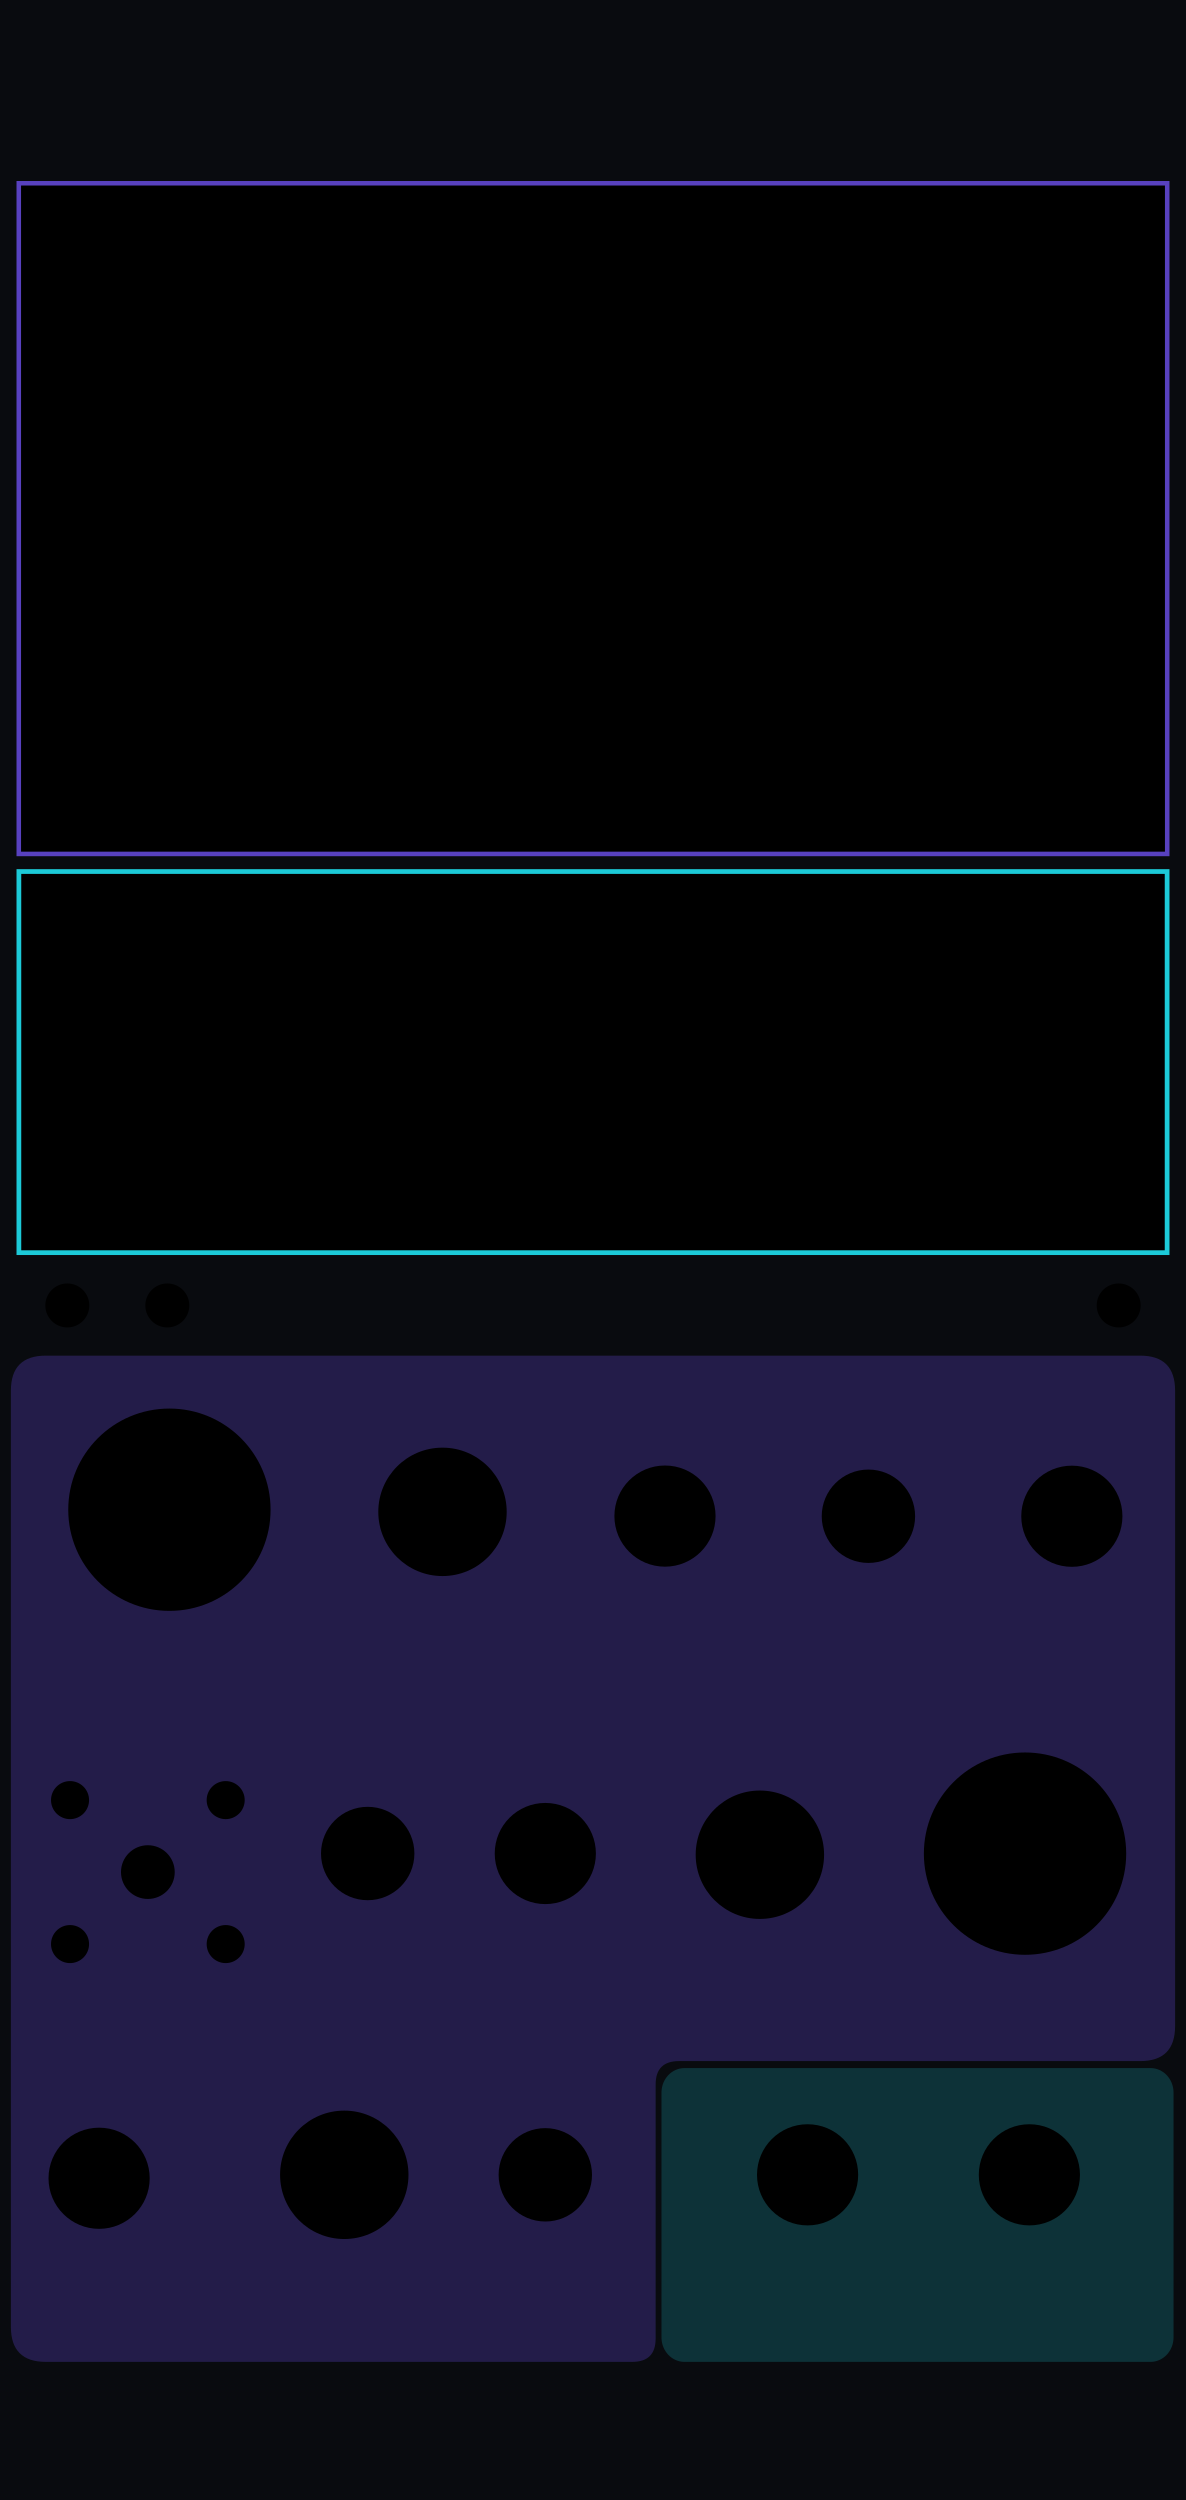
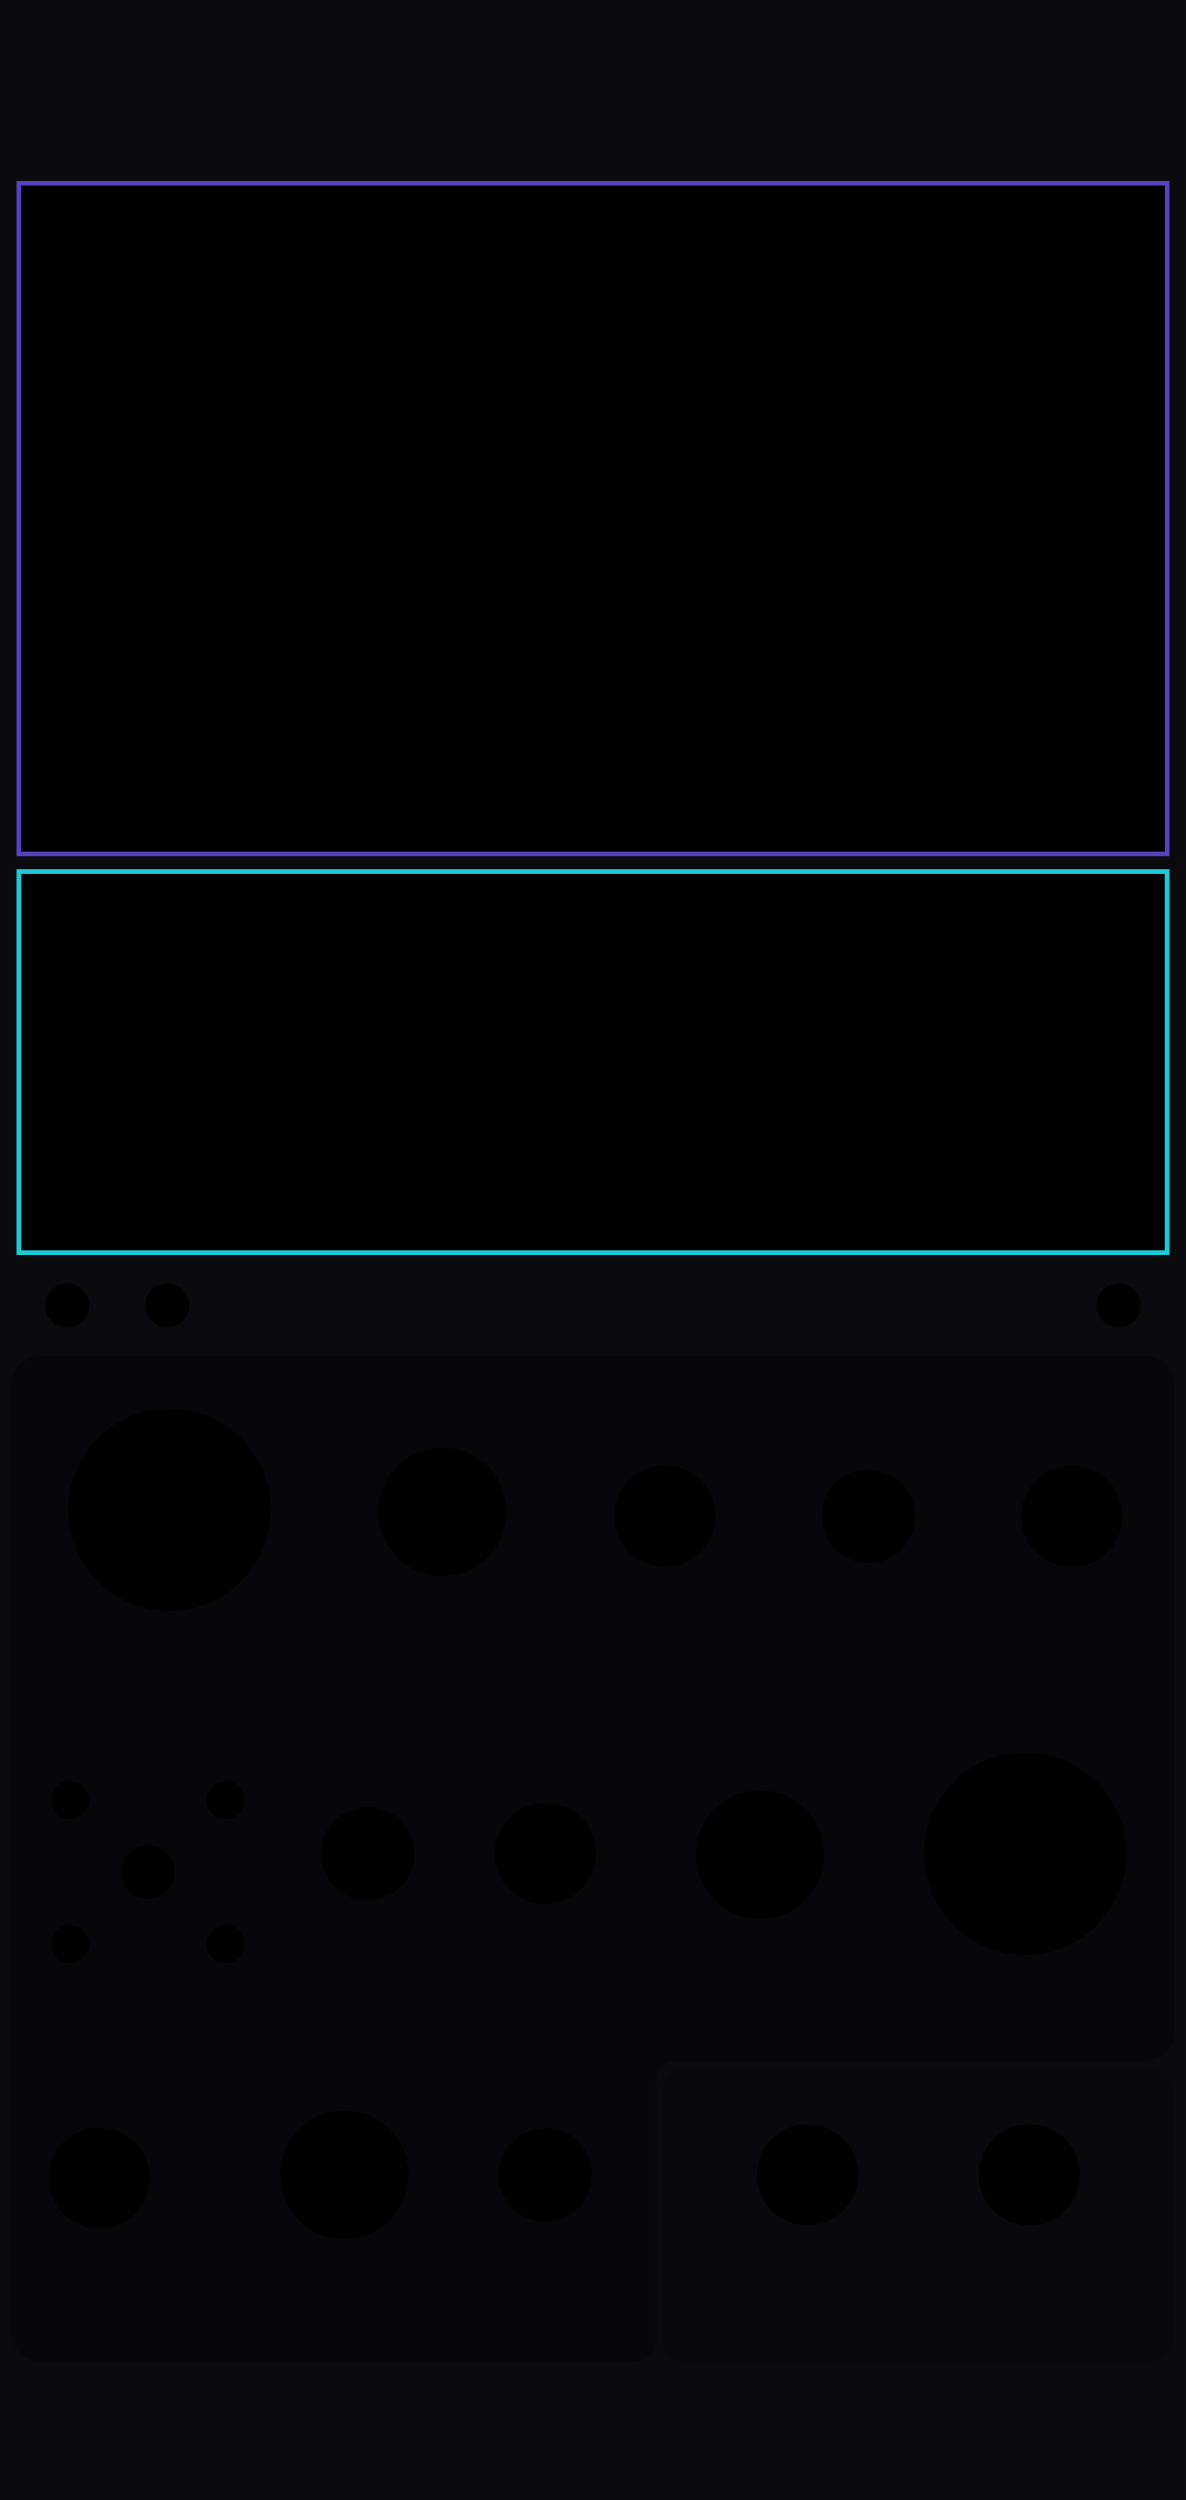
<svg xmlns="http://www.w3.org/2000/svg" xmlns:xlink="http://www.w3.org/1999/xlink" width="60.96mm" height="128.5mm" viewBox="0 0 6096 12850" version="1.1" id="svg18">
  <defs id="defs18">
    <linearGradient xlink:href="#linearGradient22" id="linearGradient500" gradientUnits="userSpaceOnUse" x1="5743.77" y1="1469.692" x2="6524.678" y2="1481.272" gradientTransform="matrix(0.9969081,0,0,0.9969081,-3064.901,-888.3115)" />
    <linearGradient id="linearGradient22">
      <stop style="stop-color:#7a5cff;stop-opacity:1;" offset="0" id="stop22" />
      <stop style="stop-color:#1cccd9;stop-opacity:1;" offset="1" id="stop23" />
    </linearGradient>
    <linearGradient xlink:href="#linearGradient20" id="linearGradient300" gradientUnits="userSpaceOnUse" gradientTransform="matrix(1.390218,0,0,1.390218,-5698.496,-5161.559)" x1="5486.824" y1="12735.478" x2="7088.807" y2="12738.298" spreadMethod="pad" />
    <linearGradient id="linearGradient20">
      <stop style="stop-color:#795cff;stop-opacity:1;" offset="0" id="stop20" />
      <stop style="stop-color:#1cccd9;stop-opacity:1;" offset="1" id="stop21" />
    </linearGradient>
  </defs>
  <rect width="6096" height="12850" fill="#090b0f" id="rect1" x="0" y="0" style="display:inline" />
  <g id="waves_layer" style="display:none;opacity:0.5" transform="translate(-2031.997,142.462)">
    <g id="branding_wave_left" transform="matrix(1.72,0,0,1.72,2416.919,11996.75)" style="display:none">
      <path style="fill:#4995ec" d="m 0,413.249 c 0,0 99.571,-7.286 135.999,-84.999 36.428,-77.713 30.357,-229.499 207.642,-229.499 38.871,0 81.438,18.386 104.731,34.602 116.875,81.362 61.625,248.326 -75.589,205.523 0,0 49.786,-2.125 49.786,-67.697 0,-65.572 -82.091,-75.285 -94.714,-20.643 -8.992,38.927 -3.643,156.643 167.571,162.713" id="path149" />
      <path style="fill:#7a5cff" d="m 372.784,338.875 c 42.5,0 125.678,-65.875 75.213,-144.378 C 412.71,139.6 316.321,128.5 247.714,197.107 179.179,265.642 219.7,398.411 0.644,413.201 9.193,412.412 101.283,402.321 136,328.25 172.429,250.536 166.357,98.751 343.642,98.751 c 38.869,0 81.43,18.384 104.731,34.607 116.874,81.357 61.625,248.321 -75.589,205.517 z" id="path151" />
      <path style="fill:#1cccd9" d="M 495.426,413.249 H 268.433 C 242.935,402.664 232.851,365.455 246.5,310.035 c 15.166,-61.576 44.686,-94.762 88.642,-101.999 26.411,-4.347 46.895,4.299 59.973,12.945 -25.087,-13.418 -59.464,-4.238 -67.259,29.556 -8.998,38.929 -3.644,156.641 167.57,162.712 z" id="path155" />
    </g>
    <g id="branding_wave_right" transform="matrix(-1.72,0,0,1.72,7743.074,11996.75)" style="display:none">
      <path style="fill:#4995ec" d="m 0,413.249 c 0,0 99.571,-7.286 135.999,-84.999 36.428,-77.713 30.357,-229.499 207.642,-229.499 38.871,0 81.438,18.386 104.731,34.602 116.875,81.362 61.625,248.326 -75.589,205.523 0,0 49.786,-2.125 49.786,-67.697 0,-65.572 -82.091,-75.285 -94.714,-20.643 -8.992,38.927 -3.643,156.643 167.571,162.713" id="path158" />
      <path style="fill:#7a5cff" d="m 372.784,338.875 c 42.5,0 125.678,-65.875 75.213,-144.378 C 412.71,139.6 316.321,128.5 247.714,197.107 179.179,265.642 219.7,398.411 0.644,413.201 9.193,412.412 101.283,402.321 136,328.25 172.429,250.536 166.357,98.751 343.642,98.751 c 38.869,0 81.43,18.384 104.731,34.607 116.874,81.357 61.625,248.321 -75.589,205.517 z" id="path160" />
      <path style="fill:#1cccd9" d="M 495.426,413.249 H 268.433 C 242.935,402.664 232.851,365.455 246.5,310.035 c 15.166,-61.576 44.686,-94.762 88.642,-101.999 26.411,-4.347 46.895,4.299 59.973,12.945 -25.087,-13.418 -59.464,-4.238 -67.259,29.556 -8.998,38.929 -3.644,156.641 167.57,162.712 z" id="path164" />
    </g>
  </g>
  <g id="iris_section_fields" style="display:inline">
    <g id="glass">
-       <path d="m 235,6968.003 h 5626 c 119,0 179,60 179,180 V 10414 c 0,120 -60,180 -179,180 H 3490 c -80,0 -120,40 -120,120 v 1306 c 0,80 -40,120 -120,120 H 235 c -119,0 -179,-60 -179,-180 V 7148.003 c 0,-120 60,-180 179,-180 z" id="iris_input_field" style="display:inline;opacity:0.33;fill:#5740bf;fill-opacity:1;stroke:none" />
-       <rect x="3400" y="10630" width="2632" height="1510" rx="117.935" ry="126" id="iris_output_field" style="display:inline;opacity:0.35;fill:#1cccd9;fill-opacity:0.58;stroke:none;stroke-width:0.967" />
+       <g id="glass_input" data-theme-runtime-substrate="neutral">
+         <path d="m 235,6968.003 h 5626 c 119,0 179,60 179,180 V 10414 c 0,120 -60,180 -179,180 H 3490 c -80,0 -120,40 -120,120 v 1306 c 0,80 -40,120 -120,120 H 235 c -119,0 -179,-60 -179,-180 V 7148.003 c 0,-120 60,-180 179,-180 z" id="iris_input_field" style="display:inline;opacity:0.33;fill:#000000;fill-opacity:1;stroke:none" />
+       </g>
+       <g id="glass_output" data-theme-runtime-substrate="neutral">
+         <rect x="3400" y="10630" width="2632" height="1510" rx="117.935" ry="126" id="iris_output_field" style="display:inline;opacity:0.35;fill:#000000;fill-opacity:0.58;stroke:none;stroke-width:0.967" />
+       </g>
    </g>
    <rect x="76" y="900" width="5944" height="5408" rx="126" ry="126" id="iris_preview_field" style="display:none;opacity:0.22;fill:#5740bf;fill-opacity:1;stroke:none" />
    <g id="plasma_conduit_anchors" style="display:none">
      <path d="M 1126.72,7760.052 H 3358.88" id="iris_freq_guide" style="display:inline;opacity:0.72;fill:none;stroke:#5740bf;stroke-width:37.881;stroke-linecap:round;stroke-opacity:1" />
      <path d="M 2957.074,9527.956 H 5534.926" id="iris_scan_guide" style="display:inline;opacity:0.72;fill:none;stroke:#5740bf;stroke-width:39.05;stroke-linecap:round;stroke-opacity:1" />
      <path d="M 668.001,11195.878 H 1790.001" id="iris_fm_guide" style="display:inline;opacity:0.72;fill:none;stroke:#5740bf;stroke-width:42;stroke-linecap:round;stroke-opacity:1" />
      <path d="m 4704,7793.508 h 545.297" id="iris_soft_sync_guide" style="display:inline;opacity:0.72;fill:none;stroke:#5740bf;stroke-width:42;stroke-linecap:round;stroke-opacity:1" />
    </g>
  </g>
  <g id="components" style="display:inline">
    <circle id="IRIS_COARSE_PARAM" cx="870.8" cy="7760" r="520" />
    <circle id="IRIS_FINE_PARAM" cx="2274.418" cy="7770.936" r="330" />
    <circle id="IRIS_SCAN_PARAM" cx="5268.674" cy="9527.7" r="520" />
    <circle id="IRIS_FM_ATTEN_PARAM" cx="1769.601" cy="11178.575" r="330" />
    <circle id="IRIS_LFO_MODE_PARAM" cx="2802.9" cy="11178.575" r="240" />
    <circle id="IRIS_SCAN_ATTEN_PARAM" cx="3905.787" cy="9533.353" r="330" />
    <circle id="IRIS_COARSE_STEP_MODE_PARAM" cx="1889.982" cy="9527.071" r="240" />
    <circle id="IRIS_SMOOTHING_MENU_BUTTON" cx="346" cy="6710" r="113" />
    <circle id="IRIS_SOURCE_MENU_BUTTON" cx="860" cy="6710" r="113" />
    <circle id="IRIS_CHANNEL_PREVIEW_BUTTON" cx="5750" cy="6710" r="113" />
    <g id="channel_selector">
      <circle id="IRIS_IMAGE_CHANNEL_BUTTON" cx="760" cy="9622.578" r="138.111" style="stroke-width:1.222" />
      <circle id="IRIS_IMAGE_CHANNEL_ALL_LIGHT" cx="360" cy="9252.578" r="97.778" style="stroke-width:1.222" />
      <circle id="IRIS_IMAGE_CHANNEL_RED_LIGHT" cx="1160" cy="9252.578" r="97.778" style="stroke-width:1.222" />
      <circle id="IRIS_IMAGE_CHANNEL_GREEN_LIGHT" cx="1160" cy="9992.578" r="97.778" style="stroke-width:1.222" />
      <circle id="IRIS_IMAGE_CHANNEL_BLUE_LIGHT" cx="360" cy="9992.578" r="97.778" style="stroke-width:1.222" />
    </g>
    <circle id="IRIS_V_OCT_INPUT" cx="3418.037" cy="7792.729" r="260" />
    <circle id="IRIS_SOFT_SYNC_MODE_PARAM" cx="4463.667" cy="7793.506" r="240" />
    <circle id="IRIS_FM_INPUT" cx="509.4" cy="11196.27" r="260" />
    <circle id="IRIS_SCAN_INPUT" cx="2802.9" cy="9527.071" r="260" />
    <circle id="IRIS_SYNC_INPUT" cx="5509.297" cy="7793.506" r="260" />
    <circle id="IRIS_OUT_OUTPUT" cx="4151" cy="11178.575" r="260" />
    <circle id="IRIS_INV_OUTPUT" cx="5291" cy="11178.575" r="260" />
    <circle id="NAUTILOID_EXPANDER_LIGHT" cx="320" cy="580" r="180" style="display:none" />
  </g>
  <rect id="IRIS_DISPLAY" x="96.527" y="941.95" width="5902.946" height="3447.278" rx="0" style="display:inline;stroke:#5841bf;stroke-width:23.3;stroke-dasharray:none;stroke-opacity:1" />
  <g id="screen">
    <rect id="IRIS_WAVE_PREVIEW" x="97.03" y="4479.68" width="5901.941" height="1958.995" rx="0" style="display:inline;stroke:#1ccad8;stroke-width:24.305;stroke-dasharray:none;stroke-opacity:1" />
  </g>
  <g id="perfect_wave_raster_anchors" style="display:none">
    <rect id="BRANDING_WAVE_LEFT_RASTER" x="157.610" y="12338.190" width="1306.748" height="511.810" />
    <rect id="BRANDING_WAVE_RIGHT_RASTER" x="4631.674" y="12338.190" width="1306.748" height="511.810" />
    <rect id="BRANDING_LEVIATHAN_LOGO_RASTER" x="1412.034" y="11943.102" width="3271.933" height="1224.054" />
  </g>
</svg>
